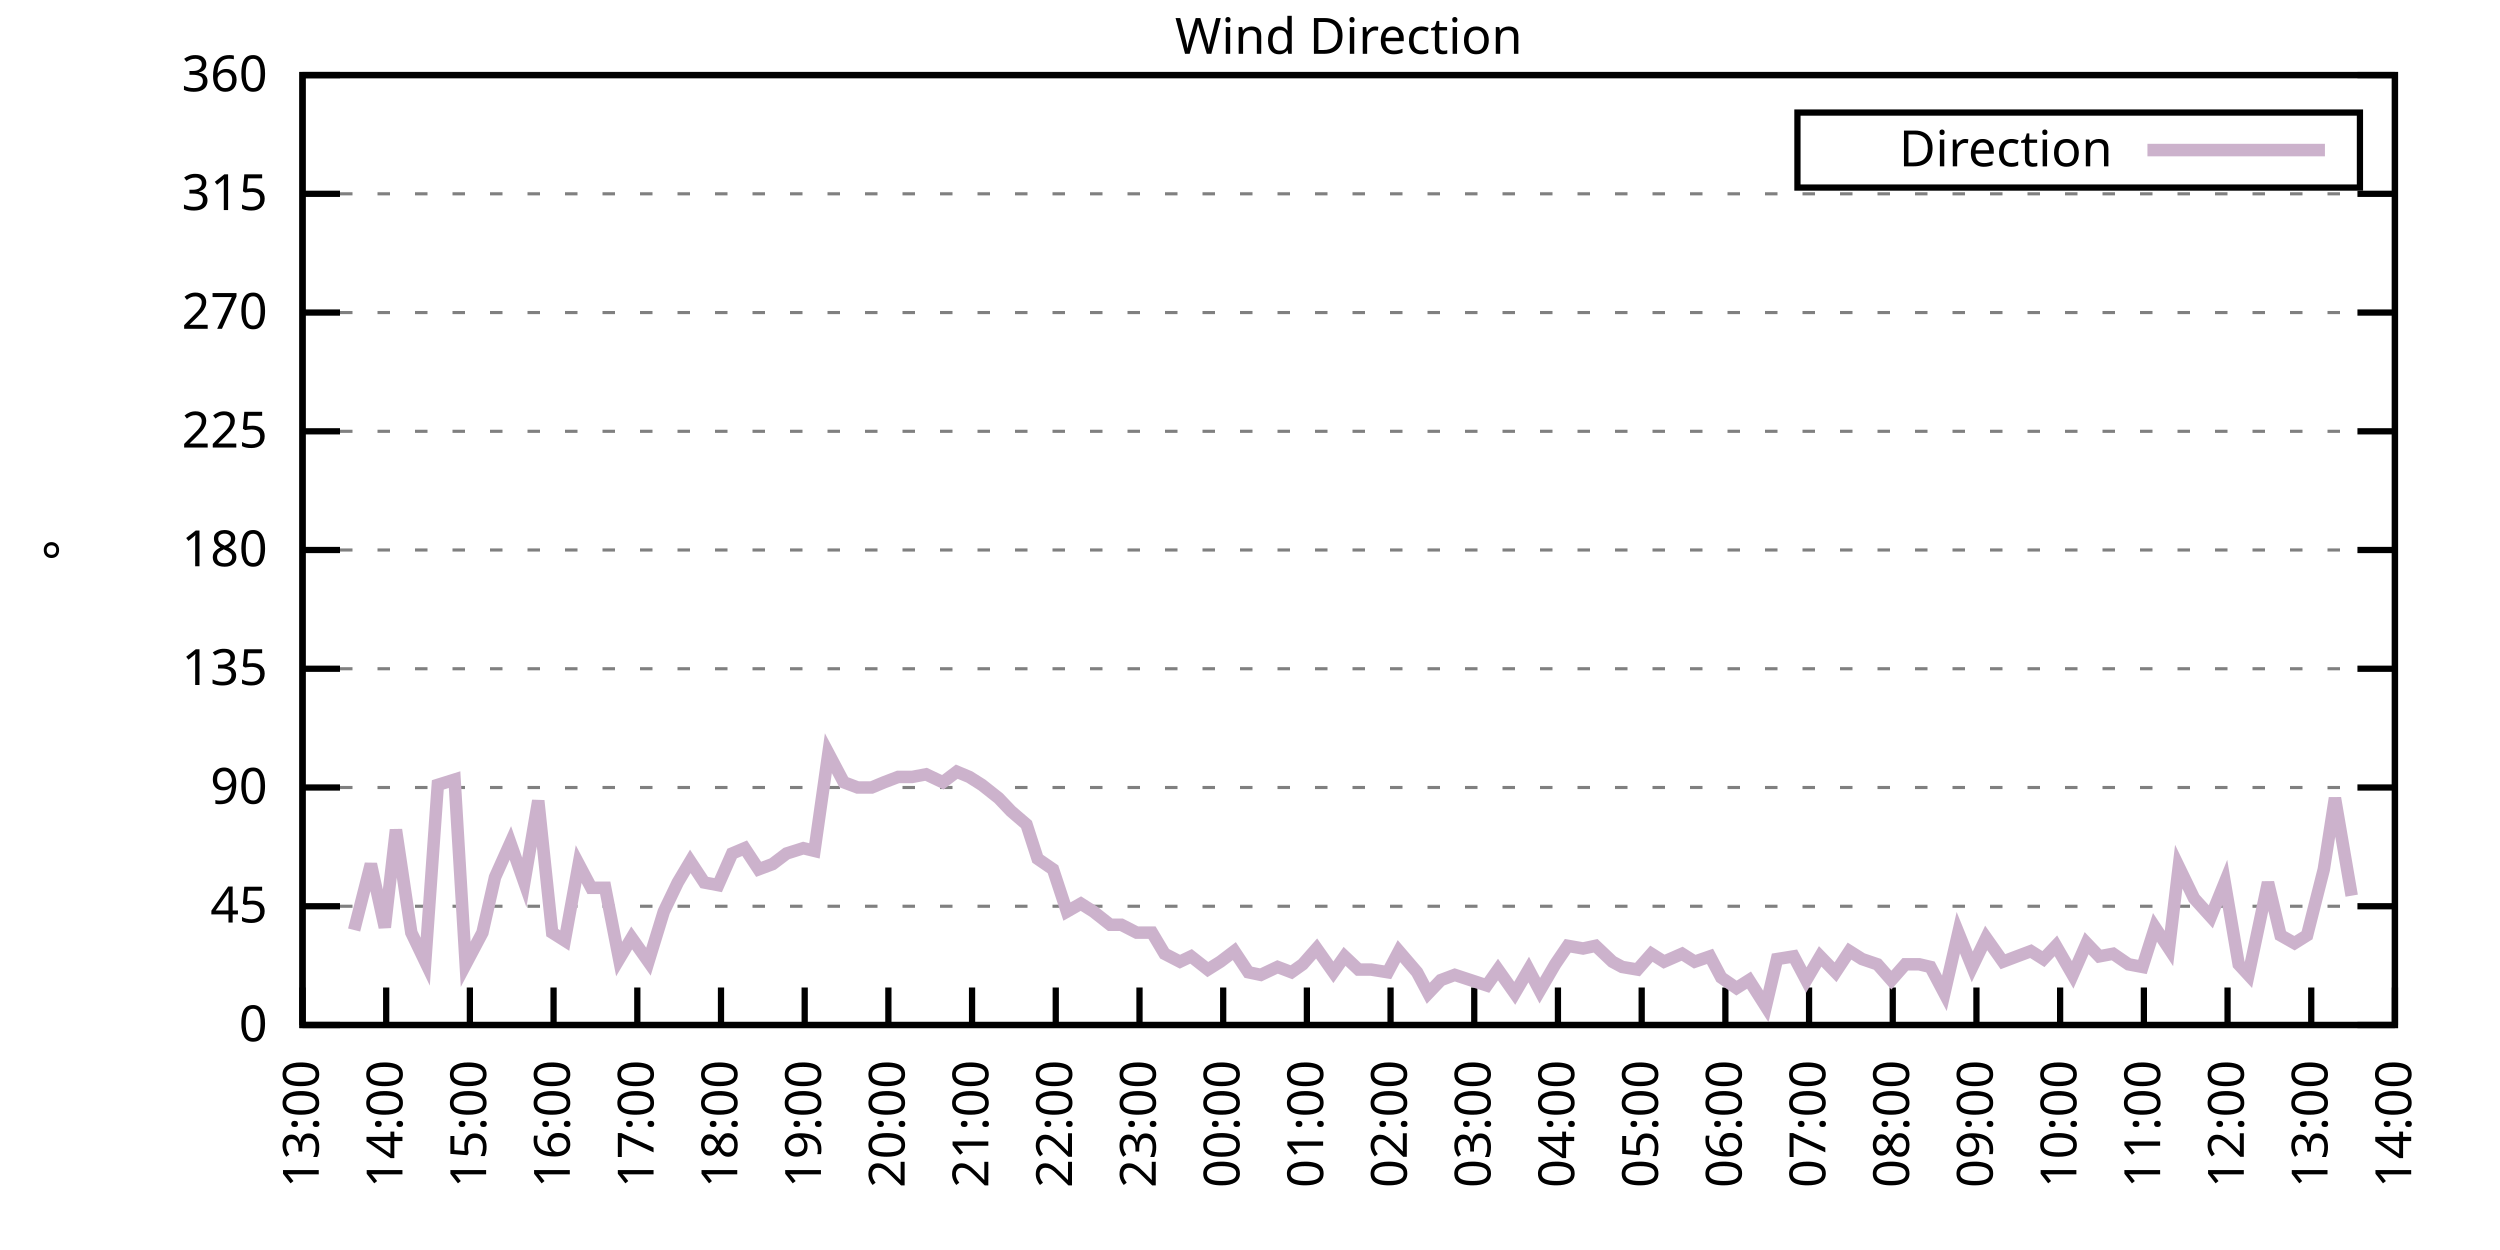
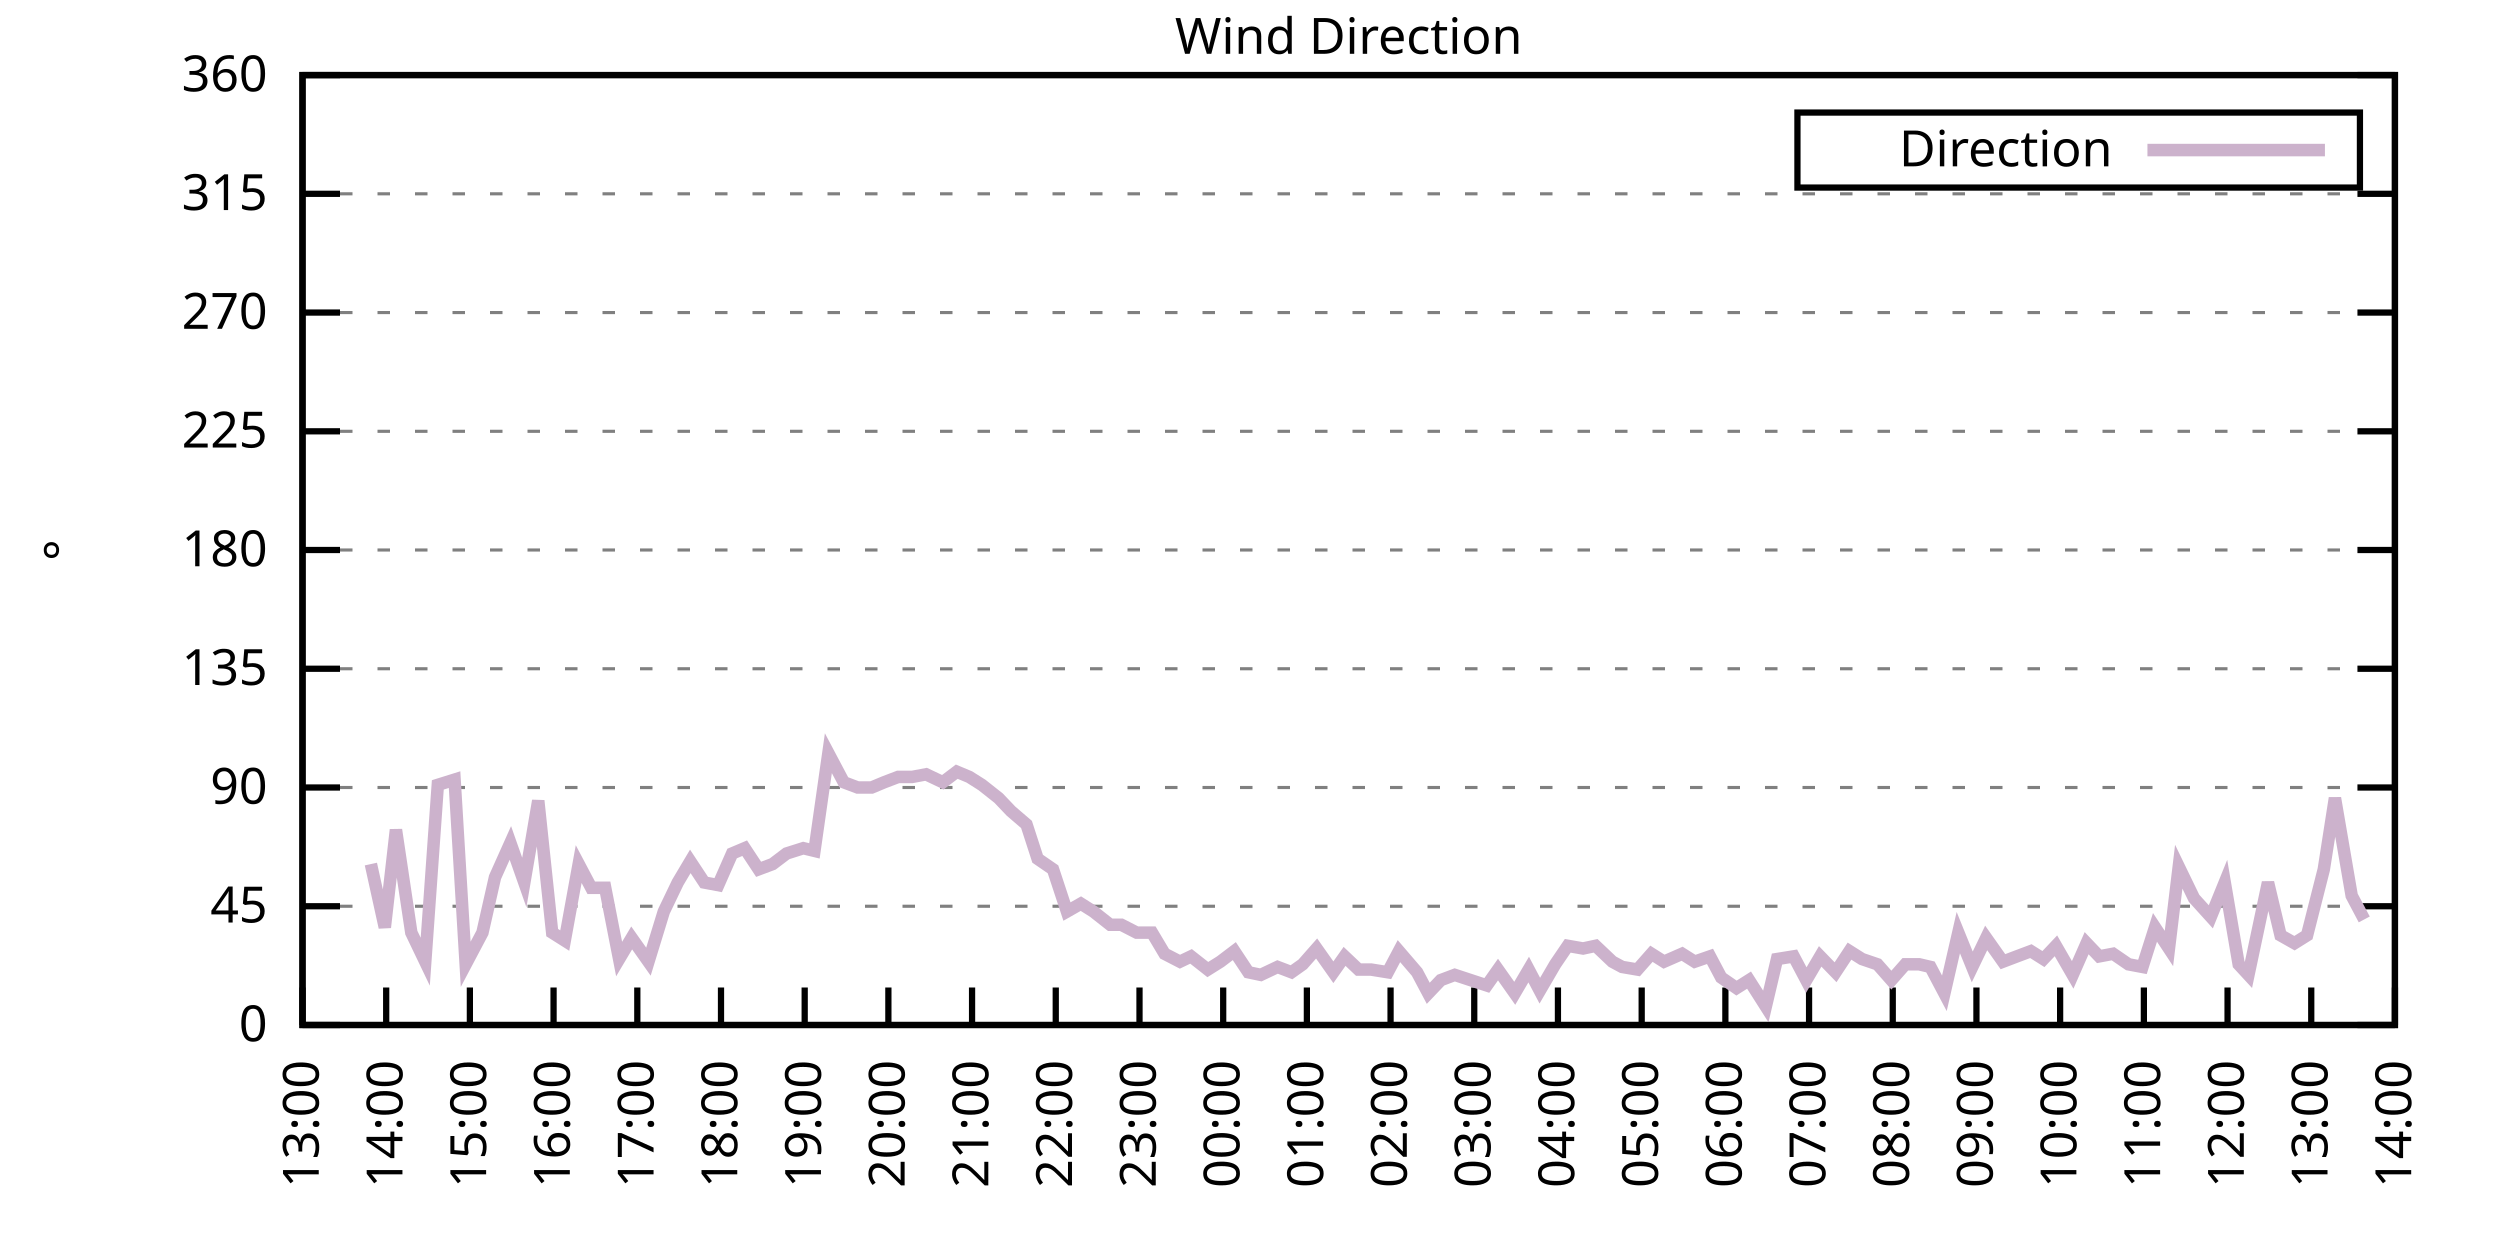
<svg xmlns="http://www.w3.org/2000/svg" xmlns:xlink="http://www.w3.org/1999/xlink" width="400" height="200" viewBox="0 0 400 200">
  <g id="gnuplot_canvas">
    <rect x="0" y="0" width="400" height="200" fill="none" />
    <defs>
      <circle id="gpDot" r="0.5" stroke-width="0.5" stroke="currentColor" />
      <path id="gpPt0" stroke-width="0.333" stroke="currentColor" d="M-1,0 h2 M0,-1 v2" />
      <path id="gpPt1" stroke-width="0.333" stroke="currentColor" d="M-1,-1 L1,1 M1,-1 L-1,1" />
      <path id="gpPt2" stroke-width="0.333" stroke="currentColor" d="M-1,0 L1,0 M0,-1 L0,1 M-1,-1 L1,1 M-1,1 L1,-1" />
      <rect id="gpPt3" stroke-width="0.333" stroke="currentColor" x="-1" y="-1" width="2" height="2" />
      <rect id="gpPt4" stroke-width="0.333" stroke="currentColor" fill="currentColor" x="-1" y="-1" width="2" height="2" />
      <circle id="gpPt5" stroke-width="0.333" stroke="currentColor" cx="0" cy="0" r="1" />
      <use xlink:href="#gpPt5" id="gpPt6" fill="currentColor" stroke="none" />
      <path id="gpPt7" stroke-width="0.333" stroke="currentColor" d="M0,-1.33 L-1.33,0.67 L1.33,0.67 z" />
      <use xlink:href="#gpPt7" id="gpPt8" fill="currentColor" stroke="none" />
      <use xlink:href="#gpPt7" id="gpPt9" stroke="currentColor" transform="rotate(180)" />
      <use xlink:href="#gpPt9" id="gpPt10" fill="currentColor" stroke="none" />
      <use xlink:href="#gpPt3" id="gpPt11" stroke="currentColor" transform="rotate(45)" />
      <use xlink:href="#gpPt11" id="gpPt12" fill="currentColor" stroke="none" />
      <path id="gpPt13" stroke-width="0.333" stroke="currentColor" d="M0,1.330 L1.265,0.411 L0.782,-1.067 L-0.782,-1.076 L-1.265,0.411 z" />
      <use xlink:href="#gpPt13" id="gpPt14" fill="currentColor" stroke="none" />
      <filter id="textbox" filterUnits="objectBoundingBox" x="0" y="0" height="1" width="1">
        <feFlood flood-color="white" flood-opacity="1" result="bgnd" />
        <feComposite in="SourceGraphic" in2="bgnd" operator="atop" />
      </filter>
      <filter id="greybox" filterUnits="objectBoundingBox" x="0" y="0" height="1" width="1">
        <feFlood flood-color="lightgrey" flood-opacity="1" result="grey" />
        <feComposite in="SourceGraphic" in2="grey" operator="atop" />
      </filter>
    </defs>
    <g fill="none" color="white" stroke="currentColor" stroke-width="1.00" stroke-linecap="butt" stroke-linejoin="miter">
</g>
    <g fill="none" color="black" stroke="currentColor" stroke-width="1.00" stroke-linecap="butt" stroke-linejoin="miter">
      <g stroke="none" shape-rendering="crispEdges">
        <polygon fill="rgb(255, 255, 255)" points="48.40,164.00 383.18,164.00 383.18,12.02 48.40,12.02 " />
      </g>
    </g>
    <g fill="none" color="black" stroke="currentColor" stroke-width="1.00" stroke-linecap="butt" stroke-linejoin="miter">
</g>
    <g fill="none" color="black" stroke="black" stroke-width="0.50" stroke-linecap="butt" stroke-linejoin="miter">
</g>
    <g fill="none" color="gray" stroke="currentColor" stroke-width="0.50" stroke-linecap="butt" stroke-linejoin="miter">
      <path stroke="gray" stroke-dasharray="2,4" class="gridline" d="M48.40,164.00 L383.19,164.00  " />
    </g>
    <g fill="none" color="gray" stroke="gray" stroke-width="1.00" stroke-linecap="butt" stroke-linejoin="miter">
</g>
    <g fill="none" color="black" stroke="currentColor" stroke-width="1.00" stroke-linecap="butt" stroke-linejoin="miter">
      <path stroke="black" d="M48.40,164.00 L54.40,164.00 M383.19,164.00 L377.19,164.00  " />
      <g transform="translate(42.80,166.60)" stroke="none" fill="black" font-family="Sans" font-size="8.00" text-anchor="end">
        <text>
          <tspan font-family="Sans"> 0</tspan>
        </text>
      </g>
    </g>
    <g fill="none" color="black" stroke="currentColor" stroke-width="1.00" stroke-linecap="butt" stroke-linejoin="miter">
</g>
    <g fill="none" color="black" stroke="black" stroke-width="0.50" stroke-linecap="butt" stroke-linejoin="miter">
</g>
    <g fill="none" color="gray" stroke="currentColor" stroke-width="0.50" stroke-linecap="butt" stroke-linejoin="miter">
      <path stroke="gray" stroke-dasharray="2,4" class="gridline" d="M48.40,145.00 L383.19,145.00  " />
    </g>
    <g fill="none" color="gray" stroke="gray" stroke-width="1.00" stroke-linecap="butt" stroke-linejoin="miter">
</g>
    <g fill="none" color="black" stroke="currentColor" stroke-width="1.00" stroke-linecap="butt" stroke-linejoin="miter">
      <path stroke="black" d="M48.40,145.00 L54.40,145.00 M383.19,145.00 L377.19,145.00  " />
      <g transform="translate(42.80,147.60)" stroke="none" fill="black" font-family="Sans" font-size="8.00" text-anchor="end">
        <text>
          <tspan font-family="Sans"> 45</tspan>
        </text>
      </g>
    </g>
    <g fill="none" color="black" stroke="currentColor" stroke-width="1.00" stroke-linecap="butt" stroke-linejoin="miter">
</g>
    <g fill="none" color="black" stroke="black" stroke-width="0.50" stroke-linecap="butt" stroke-linejoin="miter">
</g>
    <g fill="none" color="gray" stroke="currentColor" stroke-width="0.50" stroke-linecap="butt" stroke-linejoin="miter">
      <path stroke="gray" stroke-dasharray="2,4" class="gridline" d="M48.40,126.00 L383.19,126.00  " />
    </g>
    <g fill="none" color="gray" stroke="gray" stroke-width="1.00" stroke-linecap="butt" stroke-linejoin="miter">
</g>
    <g fill="none" color="black" stroke="currentColor" stroke-width="1.00" stroke-linecap="butt" stroke-linejoin="miter">
      <path stroke="black" d="M48.40,126.00 L54.40,126.00 M383.19,126.00 L377.19,126.00  " />
      <g transform="translate(42.80,128.60)" stroke="none" fill="black" font-family="Sans" font-size="8.00" text-anchor="end">
        <text>
          <tspan font-family="Sans"> 90</tspan>
        </text>
      </g>
    </g>
    <g fill="none" color="black" stroke="currentColor" stroke-width="1.00" stroke-linecap="butt" stroke-linejoin="miter">
</g>
    <g fill="none" color="black" stroke="black" stroke-width="0.50" stroke-linecap="butt" stroke-linejoin="miter">
</g>
    <g fill="none" color="gray" stroke="currentColor" stroke-width="0.50" stroke-linecap="butt" stroke-linejoin="miter">
      <path stroke="gray" stroke-dasharray="2,4" class="gridline" d="M48.40,107.00 L383.19,107.00  " />
    </g>
    <g fill="none" color="gray" stroke="gray" stroke-width="1.00" stroke-linecap="butt" stroke-linejoin="miter">
</g>
    <g fill="none" color="black" stroke="currentColor" stroke-width="1.00" stroke-linecap="butt" stroke-linejoin="miter">
      <path stroke="black" d="M48.40,107.00 L54.40,107.00 M383.19,107.00 L377.19,107.00  " />
      <g transform="translate(42.80,109.60)" stroke="none" fill="black" font-family="Sans" font-size="8.00" text-anchor="end">
        <text>
          <tspan font-family="Sans"> 135</tspan>
        </text>
      </g>
    </g>
    <g fill="none" color="black" stroke="currentColor" stroke-width="1.00" stroke-linecap="butt" stroke-linejoin="miter">
</g>
    <g fill="none" color="black" stroke="black" stroke-width="0.50" stroke-linecap="butt" stroke-linejoin="miter">
</g>
    <g fill="none" color="gray" stroke="currentColor" stroke-width="0.50" stroke-linecap="butt" stroke-linejoin="miter">
      <path stroke="gray" stroke-dasharray="2,4" class="gridline" d="M48.40,88.00 L383.19,88.00  " />
    </g>
    <g fill="none" color="gray" stroke="gray" stroke-width="1.00" stroke-linecap="butt" stroke-linejoin="miter">
</g>
    <g fill="none" color="black" stroke="currentColor" stroke-width="1.00" stroke-linecap="butt" stroke-linejoin="miter">
      <path stroke="black" d="M48.40,88.00 L54.40,88.00 M383.19,88.00 L377.19,88.00  " />
      <g transform="translate(42.80,90.60)" stroke="none" fill="black" font-family="Sans" font-size="8.00" text-anchor="end">
        <text>
          <tspan font-family="Sans"> 180</tspan>
        </text>
      </g>
    </g>
    <g fill="none" color="black" stroke="currentColor" stroke-width="1.00" stroke-linecap="butt" stroke-linejoin="miter">
</g>
    <g fill="none" color="black" stroke="black" stroke-width="0.50" stroke-linecap="butt" stroke-linejoin="miter">
</g>
    <g fill="none" color="gray" stroke="currentColor" stroke-width="0.50" stroke-linecap="butt" stroke-linejoin="miter">
      <path stroke="gray" stroke-dasharray="2,4" class="gridline" d="M48.40,69.01 L383.19,69.01  " />
    </g>
    <g fill="none" color="gray" stroke="gray" stroke-width="1.00" stroke-linecap="butt" stroke-linejoin="miter">
</g>
    <g fill="none" color="black" stroke="currentColor" stroke-width="1.00" stroke-linecap="butt" stroke-linejoin="miter">
      <path stroke="black" d="M48.40,69.01 L54.40,69.01 M383.19,69.01 L377.19,69.01  " />
      <g transform="translate(42.80,71.61)" stroke="none" fill="black" font-family="Sans" font-size="8.00" text-anchor="end">
        <text>
          <tspan font-family="Sans"> 225</tspan>
        </text>
      </g>
    </g>
    <g fill="none" color="black" stroke="currentColor" stroke-width="1.00" stroke-linecap="butt" stroke-linejoin="miter">
</g>
    <g fill="none" color="black" stroke="black" stroke-width="0.50" stroke-linecap="butt" stroke-linejoin="miter">
</g>
    <g fill="none" color="gray" stroke="currentColor" stroke-width="0.50" stroke-linecap="butt" stroke-linejoin="miter">
      <path stroke="gray" stroke-dasharray="2,4" class="gridline" d="M48.40,50.01 L383.19,50.01  " />
    </g>
    <g fill="none" color="gray" stroke="gray" stroke-width="1.00" stroke-linecap="butt" stroke-linejoin="miter">
</g>
    <g fill="none" color="black" stroke="currentColor" stroke-width="1.00" stroke-linecap="butt" stroke-linejoin="miter">
      <path stroke="black" d="M48.40,50.01 L54.40,50.01 M383.19,50.01 L377.19,50.01  " />
      <g transform="translate(42.80,52.61)" stroke="none" fill="black" font-family="Sans" font-size="8.00" text-anchor="end">
        <text>
          <tspan font-family="Sans"> 270</tspan>
        </text>
      </g>
    </g>
    <g fill="none" color="black" stroke="currentColor" stroke-width="1.00" stroke-linecap="butt" stroke-linejoin="miter">
</g>
    <g fill="none" color="black" stroke="black" stroke-width="0.50" stroke-linecap="butt" stroke-linejoin="miter">
</g>
    <g fill="none" color="gray" stroke="currentColor" stroke-width="0.50" stroke-linecap="butt" stroke-linejoin="miter">
      <path stroke="gray" stroke-dasharray="2,4" class="gridline" d="M48.40,31.01 L383.19,31.01  " />
    </g>
    <g fill="none" color="gray" stroke="gray" stroke-width="1.00" stroke-linecap="butt" stroke-linejoin="miter">
</g>
    <g fill="none" color="black" stroke="currentColor" stroke-width="1.00" stroke-linecap="butt" stroke-linejoin="miter">
      <path stroke="black" d="M48.40,31.01 L54.40,31.01 M383.19,31.01 L377.19,31.01  " />
      <g transform="translate(42.80,33.61)" stroke="none" fill="black" font-family="Sans" font-size="8.00" text-anchor="end">
        <text>
          <tspan font-family="Sans"> 315</tspan>
        </text>
      </g>
    </g>
    <g fill="none" color="black" stroke="currentColor" stroke-width="1.00" stroke-linecap="butt" stroke-linejoin="miter">
</g>
    <g fill="none" color="black" stroke="black" stroke-width="0.50" stroke-linecap="butt" stroke-linejoin="miter">
</g>
    <g fill="none" color="gray" stroke="currentColor" stroke-width="0.50" stroke-linecap="butt" stroke-linejoin="miter">
      <path stroke="gray" stroke-dasharray="2,4" class="gridline" d="M48.40,12.01 L383.19,12.01  " />
    </g>
    <g fill="none" color="gray" stroke="gray" stroke-width="1.00" stroke-linecap="butt" stroke-linejoin="miter">
</g>
    <g fill="none" color="black" stroke="currentColor" stroke-width="1.00" stroke-linecap="butt" stroke-linejoin="miter">
      <path stroke="black" d="M48.40,12.01 L54.40,12.01 M383.19,12.01 L377.19,12.01  " />
      <g transform="translate(42.80,14.61)" stroke="none" fill="black" font-family="Sans" font-size="8.00" text-anchor="end">
        <text>
          <tspan font-family="Sans"> 360</tspan>
        </text>
      </g>
    </g>
    <g fill="none" color="black" stroke="currentColor" stroke-width="1.00" stroke-linecap="butt" stroke-linejoin="miter">
      <path stroke="black" d="M48.40,164.00 L48.40,158.00  " />
      <g transform="translate(51.00,169.60) rotate(270.00)" stroke="none" fill="black" font-family="Sans" font-size="8.00" text-anchor="end">
        <text>
          <tspan font-family="Sans">13:00</tspan>
        </text>
      </g>
    </g>
    <g fill="none" color="black" stroke="currentColor" stroke-width="1.00" stroke-linecap="butt" stroke-linejoin="miter">
      <path stroke="black" d="M61.79,164.00 L61.79,158.00  " />
      <g transform="translate(64.39,169.60) rotate(270.00)" stroke="none" fill="black" font-family="Sans" font-size="8.00" text-anchor="end">
        <text>
          <tspan font-family="Sans">14:00</tspan>
        </text>
      </g>
    </g>
    <g fill="none" color="black" stroke="currentColor" stroke-width="1.00" stroke-linecap="butt" stroke-linejoin="miter">
      <path stroke="black" d="M75.18,164.00 L75.18,158.00  " />
      <g transform="translate(77.78,169.60) rotate(270.00)" stroke="none" fill="black" font-family="Sans" font-size="8.00" text-anchor="end">
        <text>
          <tspan font-family="Sans">15:00</tspan>
        </text>
      </g>
    </g>
    <g fill="none" color="black" stroke="currentColor" stroke-width="1.00" stroke-linecap="butt" stroke-linejoin="miter">
      <path stroke="black" d="M88.57,164.00 L88.57,158.00  " />
      <g transform="translate(91.17,169.60) rotate(270.00)" stroke="none" fill="black" font-family="Sans" font-size="8.00" text-anchor="end">
        <text>
          <tspan font-family="Sans">16:00</tspan>
        </text>
      </g>
    </g>
    <g fill="none" color="black" stroke="currentColor" stroke-width="1.00" stroke-linecap="butt" stroke-linejoin="miter">
      <path stroke="black" d="M101.97,164.00 L101.97,158.00  " />
      <g transform="translate(104.57,169.60) rotate(270.00)" stroke="none" fill="black" font-family="Sans" font-size="8.00" text-anchor="end">
        <text>
          <tspan font-family="Sans">17:00</tspan>
        </text>
      </g>
    </g>
    <g fill="none" color="black" stroke="currentColor" stroke-width="1.00" stroke-linecap="butt" stroke-linejoin="miter">
      <path stroke="black" d="M115.36,164.00 L115.36,158.00  " />
      <g transform="translate(117.96,169.60) rotate(270.00)" stroke="none" fill="black" font-family="Sans" font-size="8.00" text-anchor="end">
        <text>
          <tspan font-family="Sans">18:00</tspan>
        </text>
      </g>
    </g>
    <g fill="none" color="black" stroke="currentColor" stroke-width="1.00" stroke-linecap="butt" stroke-linejoin="miter">
      <path stroke="black" d="M128.75,164.00 L128.75,158.00  " />
      <g transform="translate(131.35,169.60) rotate(270.00)" stroke="none" fill="black" font-family="Sans" font-size="8.00" text-anchor="end">
        <text>
          <tspan font-family="Sans">19:00</tspan>
        </text>
      </g>
    </g>
    <g fill="none" color="black" stroke="currentColor" stroke-width="1.00" stroke-linecap="butt" stroke-linejoin="miter">
      <path stroke="black" d="M142.14,164.00 L142.14,158.00  " />
      <g transform="translate(144.74,169.60) rotate(270.00)" stroke="none" fill="black" font-family="Sans" font-size="8.00" text-anchor="end">
        <text>
          <tspan font-family="Sans">20:00</tspan>
        </text>
      </g>
    </g>
    <g fill="none" color="black" stroke="currentColor" stroke-width="1.00" stroke-linecap="butt" stroke-linejoin="miter">
      <path stroke="black" d="M155.53,164.00 L155.53,158.00  " />
      <g transform="translate(158.13,169.60) rotate(270.00)" stroke="none" fill="black" font-family="Sans" font-size="8.00" text-anchor="end">
        <text>
          <tspan font-family="Sans">21:00</tspan>
        </text>
      </g>
    </g>
    <g fill="none" color="black" stroke="currentColor" stroke-width="1.00" stroke-linecap="butt" stroke-linejoin="miter">
      <path stroke="black" d="M168.92,164.00 L168.92,158.00  " />
      <g transform="translate(171.52,169.60) rotate(270.00)" stroke="none" fill="black" font-family="Sans" font-size="8.00" text-anchor="end">
        <text>
          <tspan font-family="Sans">22:00</tspan>
        </text>
      </g>
    </g>
    <g fill="none" color="black" stroke="currentColor" stroke-width="1.00" stroke-linecap="butt" stroke-linejoin="miter">
      <path stroke="black" d="M182.32,164.00 L182.32,158.00  " />
      <g transform="translate(184.92,169.60) rotate(270.00)" stroke="none" fill="black" font-family="Sans" font-size="8.00" text-anchor="end">
        <text>
          <tspan font-family="Sans">23:00</tspan>
        </text>
      </g>
    </g>
    <g fill="none" color="black" stroke="currentColor" stroke-width="1.00" stroke-linecap="butt" stroke-linejoin="miter">
      <path stroke="black" d="M195.71,164.00 L195.71,158.00  " />
      <g transform="translate(198.31,169.60) rotate(270.00)" stroke="none" fill="black" font-family="Sans" font-size="8.00" text-anchor="end">
        <text>
          <tspan font-family="Sans">00:00</tspan>
        </text>
      </g>
    </g>
    <g fill="none" color="black" stroke="currentColor" stroke-width="1.00" stroke-linecap="butt" stroke-linejoin="miter">
      <path stroke="black" d="M209.10,164.00 L209.10,158.00  " />
      <g transform="translate(211.70,169.60) rotate(270.00)" stroke="none" fill="black" font-family="Sans" font-size="8.00" text-anchor="end">
        <text>
          <tspan font-family="Sans">01:00</tspan>
        </text>
      </g>
    </g>
    <g fill="none" color="black" stroke="currentColor" stroke-width="1.00" stroke-linecap="butt" stroke-linejoin="miter">
      <path stroke="black" d="M222.49,164.00 L222.49,158.00  " />
      <g transform="translate(225.09,169.60) rotate(270.00)" stroke="none" fill="black" font-family="Sans" font-size="8.00" text-anchor="end">
        <text>
          <tspan font-family="Sans">02:00</tspan>
        </text>
      </g>
    </g>
    <g fill="none" color="black" stroke="currentColor" stroke-width="1.00" stroke-linecap="butt" stroke-linejoin="miter">
      <path stroke="black" d="M235.88,164.00 L235.88,158.00  " />
      <g transform="translate(238.48,169.60) rotate(270.00)" stroke="none" fill="black" font-family="Sans" font-size="8.00" text-anchor="end">
        <text>
          <tspan font-family="Sans">03:00</tspan>
        </text>
      </g>
    </g>
    <g fill="none" color="black" stroke="currentColor" stroke-width="1.00" stroke-linecap="butt" stroke-linejoin="miter">
      <path stroke="black" d="M249.27,164.00 L249.27,158.00  " />
      <g transform="translate(251.87,169.60) rotate(270.00)" stroke="none" fill="black" font-family="Sans" font-size="8.00" text-anchor="end">
        <text>
          <tspan font-family="Sans">04:00</tspan>
        </text>
      </g>
    </g>
    <g fill="none" color="black" stroke="currentColor" stroke-width="1.00" stroke-linecap="butt" stroke-linejoin="miter">
      <path stroke="black" d="M262.67,164.00 L262.67,158.00  " />
      <g transform="translate(265.27,169.60) rotate(270.00)" stroke="none" fill="black" font-family="Sans" font-size="8.00" text-anchor="end">
        <text>
          <tspan font-family="Sans">05:00</tspan>
        </text>
      </g>
    </g>
    <g fill="none" color="black" stroke="currentColor" stroke-width="1.00" stroke-linecap="butt" stroke-linejoin="miter">
      <path stroke="black" d="M276.06,164.00 L276.06,158.00  " />
      <g transform="translate(278.66,169.60) rotate(270.00)" stroke="none" fill="black" font-family="Sans" font-size="8.00" text-anchor="end">
        <text>
          <tspan font-family="Sans">06:00</tspan>
        </text>
      </g>
    </g>
    <g fill="none" color="black" stroke="currentColor" stroke-width="1.00" stroke-linecap="butt" stroke-linejoin="miter">
      <path stroke="black" d="M289.45,164.00 L289.45,158.00  " />
      <g transform="translate(292.05,169.60) rotate(270.00)" stroke="none" fill="black" font-family="Sans" font-size="8.00" text-anchor="end">
        <text>
          <tspan font-family="Sans">07:00</tspan>
        </text>
      </g>
    </g>
    <g fill="none" color="black" stroke="currentColor" stroke-width="1.00" stroke-linecap="butt" stroke-linejoin="miter">
      <path stroke="black" d="M302.84,164.00 L302.84,158.00  " />
      <g transform="translate(305.44,169.60) rotate(270.00)" stroke="none" fill="black" font-family="Sans" font-size="8.00" text-anchor="end">
        <text>
          <tspan font-family="Sans">08:00</tspan>
        </text>
      </g>
    </g>
    <g fill="none" color="black" stroke="currentColor" stroke-width="1.00" stroke-linecap="butt" stroke-linejoin="miter">
      <path stroke="black" d="M316.23,164.00 L316.23,158.00  " />
      <g transform="translate(318.83,169.60) rotate(270.00)" stroke="none" fill="black" font-family="Sans" font-size="8.00" text-anchor="end">
        <text>
          <tspan font-family="Sans">09:00</tspan>
        </text>
      </g>
    </g>
    <g fill="none" color="black" stroke="currentColor" stroke-width="1.00" stroke-linecap="butt" stroke-linejoin="miter">
      <path stroke="black" d="M329.62,164.00 L329.62,158.00  " />
      <g transform="translate(332.22,169.60) rotate(270.00)" stroke="none" fill="black" font-family="Sans" font-size="8.00" text-anchor="end">
        <text>
          <tspan font-family="Sans">10:00</tspan>
        </text>
      </g>
    </g>
    <g fill="none" color="black" stroke="currentColor" stroke-width="1.00" stroke-linecap="butt" stroke-linejoin="miter">
      <path stroke="black" d="M343.02,164.00 L343.02,158.00  " />
      <g transform="translate(345.62,169.60) rotate(270.00)" stroke="none" fill="black" font-family="Sans" font-size="8.00" text-anchor="end">
        <text>
          <tspan font-family="Sans">11:00</tspan>
        </text>
      </g>
    </g>
    <g fill="none" color="black" stroke="currentColor" stroke-width="1.00" stroke-linecap="butt" stroke-linejoin="miter">
      <path stroke="black" d="M356.41,164.00 L356.41,158.00  " />
      <g transform="translate(359.01,169.60) rotate(270.00)" stroke="none" fill="black" font-family="Sans" font-size="8.00" text-anchor="end">
        <text>
          <tspan font-family="Sans">12:00</tspan>
        </text>
      </g>
    </g>
    <g fill="none" color="black" stroke="currentColor" stroke-width="1.00" stroke-linecap="butt" stroke-linejoin="miter">
      <path stroke="black" d="M369.80,164.00 L369.80,158.00  " />
      <g transform="translate(372.40,169.60) rotate(270.00)" stroke="none" fill="black" font-family="Sans" font-size="8.00" text-anchor="end">
        <text>
          <tspan font-family="Sans">13:00</tspan>
        </text>
      </g>
    </g>
    <g fill="none" color="black" stroke="currentColor" stroke-width="1.00" stroke-linecap="butt" stroke-linejoin="miter">
      <path stroke="black" d="M383.19,164.00 L383.19,158.00  " />
      <g transform="translate(385.79,169.60) rotate(270.00)" stroke="none" fill="black" font-family="Sans" font-size="8.00" text-anchor="end">
        <text>
          <tspan font-family="Sans">14:00</tspan>
        </text>
      </g>
    </g>
    <g fill="none" color="black" stroke="currentColor" stroke-width="1.00" stroke-linecap="butt" stroke-linejoin="miter">
</g>
    <g fill="none" color="black" stroke="currentColor" stroke-width="1.00" stroke-linecap="butt" stroke-linejoin="miter">
      <path stroke="black" d="M48.40,12.01 L48.40,164.00 L383.19,164.00 L383.19,12.01 L48.40,12.01 Z  " />
    </g>
    <g fill="none" color="black" stroke="currentColor" stroke-width="1.00" stroke-linecap="butt" stroke-linejoin="miter">
</g>
    <g fill="none" color="black" stroke="currentColor" stroke-width="1.00" stroke-linecap="butt" stroke-linejoin="miter">
      <path stroke="black" d="M287.59,30.01 L287.59,18.01 L377.59,18.01 L377.59,30.01 L287.59,30.01 Z  " />
    </g>
    <g id="Wind_direction_plot_1">
      <g fill="none" color="white" stroke="black" stroke-width="2.00" stroke-linecap="butt" stroke-linejoin="miter">
</g>
      <g fill="none" color="black" stroke="currentColor" stroke-width="2.00" stroke-linecap="butt" stroke-linejoin="miter">
        <g transform="translate(337.99,26.61)" stroke="none" fill="black" font-family="Sans" font-size="8.00" text-anchor="end">
          <text>
            <tspan font-family="Sans">Direction</tspan>
          </text>
        </g>
      </g>
      <g fill="none" color="black" stroke="currentColor" stroke-width="2.00" stroke-linecap="butt" stroke-linejoin="miter">
-         <path stroke="rgb(204, 178, 204)" d="M343.59,24.01 L371.99,24.01 M56.66,148.80 L59.34,138.25 L61.57,148.38 L63.35,132.76 L65.81,149.22 L68.04,153.87   L70.05,125.58 L72.73,124.74 L74.51,154.29 L77.19,149.22 L79.20,140.36 L81.66,134.87 L83.89,141.20 L86.12,128.11   L88.35,149.22 L90.36,150.49 L92.59,138.25 L94.60,142.05 L96.83,142.05 L99.06,153.45 L101.07,150.07 L103.75,153.87   L106.21,145.85 L108.44,141.20 L110.45,137.82 L112.68,141.20 L114.91,141.62 L117.14,136.56 L119.15,135.71 L121.38,139.09   L123.62,138.25 L125.85,136.56 L128.53,135.71 L130.31,136.14 L132.54,120.51 L135.00,125.16 L137.23,126.00 L139.46,126.00   L141.47,125.16 L143.70,124.31 L145.94,124.31 L148.17,123.89 L150.85,125.16 L153.08,123.47 L155.09,124.31 L157.10,125.58   L159.77,127.69 L161.78,129.80 L164.24,131.91 L166.02,137.40 L168.48,139.09 L170.71,145.85 L172.94,144.58 L174.95,145.85   L177.63,147.96 L179.41,147.96 L181.87,149.22 L184.32,149.22 L186.33,152.60 L188.79,153.87 L190.57,153.02 L193.25,155.13   L195.26,153.87 L197.49,152.18 L199.73,155.56 L201.73,155.98 L204.41,154.71 L206.64,155.56 L208.43,154.29 L210.66,151.76   L213.34,155.56 L215.13,153.02 L217.36,155.13 L219.37,155.13 L222.04,155.56 L223.83,152.18 L226.73,155.56 L228.52,158.93   L230.53,156.82 L232.76,155.98 L237.89,157.67 L239.68,155.13 L242.36,158.93 L244.59,155.13 L246.37,158.51 L248.83,154.29   L250.84,151.33 L253.29,151.76 L255.30,151.33 L257.98,153.87 L259.54,154.71 L262.00,155.13 L264.23,152.60 L266.24,153.87   L269.14,152.60 L271.15,153.87 L273.60,153.02 L275.39,156.40 L277.84,158.09 L279.85,156.82 L282.53,161.04 L284.32,153.45   L286.99,153.02 L289.00,156.82 L291.23,153.02 L293.69,155.56 L295.92,152.18 L297.93,153.45 L300.39,154.29 L302.62,156.82   L304.85,154.29 L307.08,154.29 L308.87,154.71 L311.10,158.93 L313.33,149.22 L315.56,154.71 L317.79,150.07 L320.47,153.87   L322.70,153.02 L324.94,152.18 L326.95,153.45 L328.95,151.33 L331.63,155.98 L333.86,150.91 L335.87,153.02 L338.10,152.60   L340.56,154.29 L342.79,154.71 L344.80,148.38 L347.03,151.76 L348.60,138.67 L351.05,143.73 L353.73,146.69 L355.96,141.20   L358.19,154.29 L359.75,155.98 L362.88,141.20 L364.89,149.65 L367.12,150.91 L369.13,149.65 L371.81,139.09 L373.59,127.69   L376.27,143.31  " />
+         <path stroke="rgb(204, 178, 204)" d="M343.59,24.01 L371.99,24.01 M59.34,138.25 L61.57,148.38 L63.35,132.76 L65.81,149.22 L68.04,153.87 L70.05,125.58   L72.73,124.74 L74.51,154.29 L77.19,149.22 L79.20,140.36 L81.66,134.87 L83.89,141.20 L86.12,128.11 L88.35,149.22   L90.36,150.49 L92.59,138.25 L94.60,142.05 L96.83,142.05 L99.06,153.45 L101.07,150.07 L103.75,153.87 L106.21,145.85   L108.44,141.20 L110.45,137.82 L112.68,141.20 L114.91,141.62 L117.14,136.56 L119.15,135.71 L121.38,139.09 L123.62,138.25   L125.85,136.56 L128.53,135.71 L130.31,136.14 L132.54,120.51 L135.00,125.16 L137.23,126.00 L139.46,126.00 L141.47,125.16   L143.70,124.31 L145.94,124.31 L148.17,123.89 L150.85,125.16 L153.08,123.47 L155.09,124.31 L157.10,125.58 L159.77,127.69   L161.78,129.80 L164.24,131.91 L166.02,137.40 L168.48,139.09 L170.71,145.85 L172.94,144.58 L174.95,145.85 L177.63,147.96   L179.41,147.96 L181.87,149.22 L184.32,149.22 L186.33,152.60 L188.79,153.87 L190.57,153.02 L193.25,155.13 L195.26,153.87   L197.49,152.18 L199.73,155.56 L201.73,155.98 L204.41,154.71 L206.64,155.56 L208.43,154.29 L210.66,151.76 L213.34,155.56   L215.13,153.02 L217.36,155.13 L219.37,155.13 L222.04,155.56 L223.83,152.18 L226.73,155.56 L228.52,158.93 L230.53,156.82   L232.76,155.98 L237.89,157.67 L239.68,155.13 L242.36,158.93 L244.59,155.13 L246.37,158.51 L248.83,154.29 L250.84,151.33   L253.29,151.76 L255.30,151.33 L257.98,153.87 L259.54,154.71 L262.00,155.13 L264.23,152.60 L266.24,153.87 L269.14,152.60   L271.15,153.87 L273.60,153.02 L275.39,156.40 L277.84,158.09 L279.85,156.82 L282.53,161.04 L284.32,153.45 L286.99,153.02   L289.00,156.82 L291.23,153.02 L293.69,155.56 L295.92,152.18 L297.93,153.45 L300.39,154.29 L302.62,156.82 L304.85,154.29   L307.08,154.29 L308.87,154.71 L311.10,158.93 L313.33,149.22 L315.56,154.71 L317.79,150.07 L320.47,153.87 L322.70,153.02   L324.94,152.18 L326.95,153.45 L328.95,151.33 L331.63,155.98 L333.86,150.91 L335.87,153.02 L338.10,152.60 L340.56,154.29   L342.79,154.71 L344.80,148.38 L347.03,151.76 L348.60,138.67 L351.05,143.73 L353.73,146.69 L355.96,141.20 L358.19,154.29   L359.75,155.98 L362.88,141.20 L364.89,149.65 L367.12,150.91 L369.13,149.65 L371.81,139.09 L373.59,127.69 L376.27,143.31   L378.28,147.11  " />
      </g>
    </g>
    <g fill="none" color="black" stroke="currentColor" stroke-width="2.00" stroke-linecap="butt" stroke-linejoin="miter">
</g>
    <g fill="none" color="black" stroke="black" stroke-width="1.00" stroke-linecap="butt" stroke-linejoin="miter">
</g>
    <g fill="none" color="black" stroke="currentColor" stroke-width="1.00" stroke-linecap="butt" stroke-linejoin="miter">
      <path stroke="black" d="M48.40,12.01 L48.40,164.00 L383.19,164.00 L383.19,12.01 L48.40,12.01 Z  " />
      <g transform="translate(12.80,88.01) rotate(270.00)" stroke="none" fill="black" font-family="Sans" font-size="8.00" text-anchor="middle">
        <text>
          <tspan font-family="Sans">°</tspan>
        </text>
      </g>
    </g>
    <g fill="none" color="black" stroke="currentColor" stroke-width="1.00" stroke-linecap="butt" stroke-linejoin="miter">
</g>
    <g fill="none" color="black" stroke="currentColor" stroke-width="1.00" stroke-linecap="butt" stroke-linejoin="miter">
      <g transform="translate(215.79,8.61)" stroke="none" fill="black" font-family="Sans" font-size="8.00" text-anchor="middle">
        <text>
          <tspan font-family="Sans">Wind Direction</tspan>
        </text>
      </g>
    </g>
    <g fill="none" color="black" stroke="currentColor" stroke-width="1.00" stroke-linecap="butt" stroke-linejoin="miter">
</g>
  </g>
</svg>
